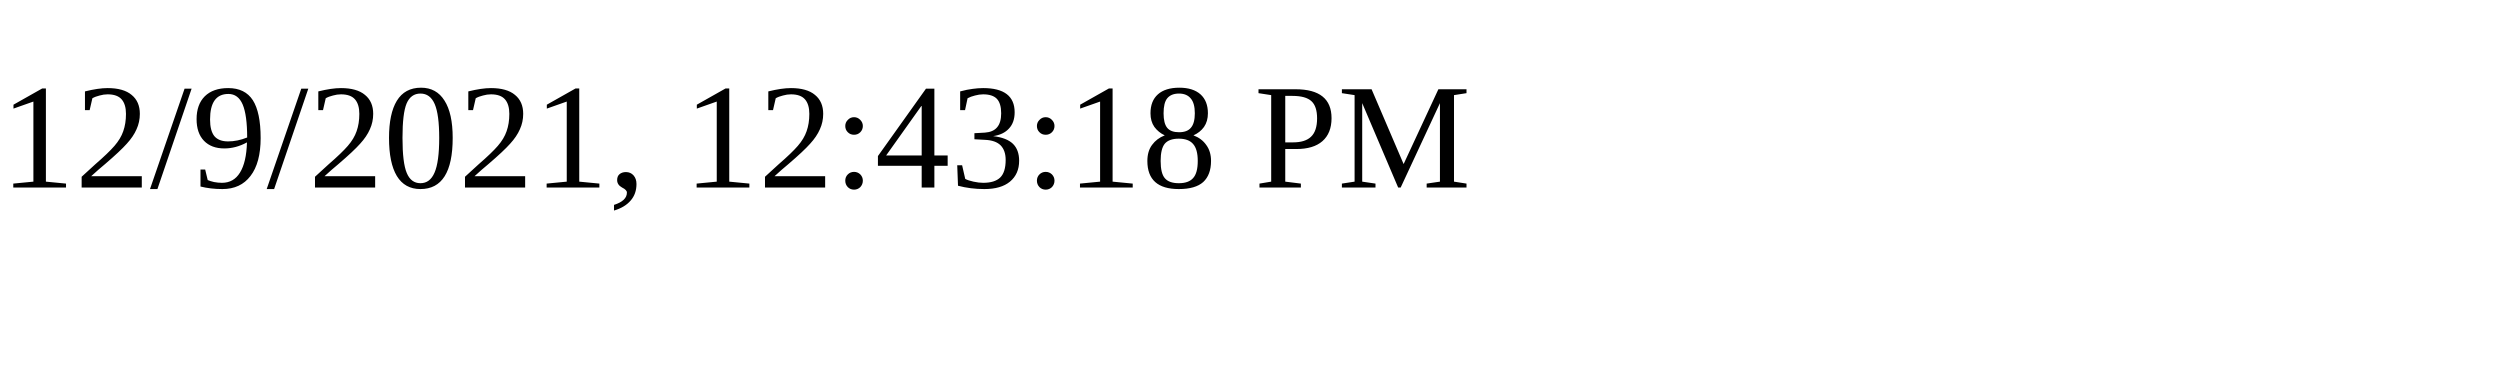
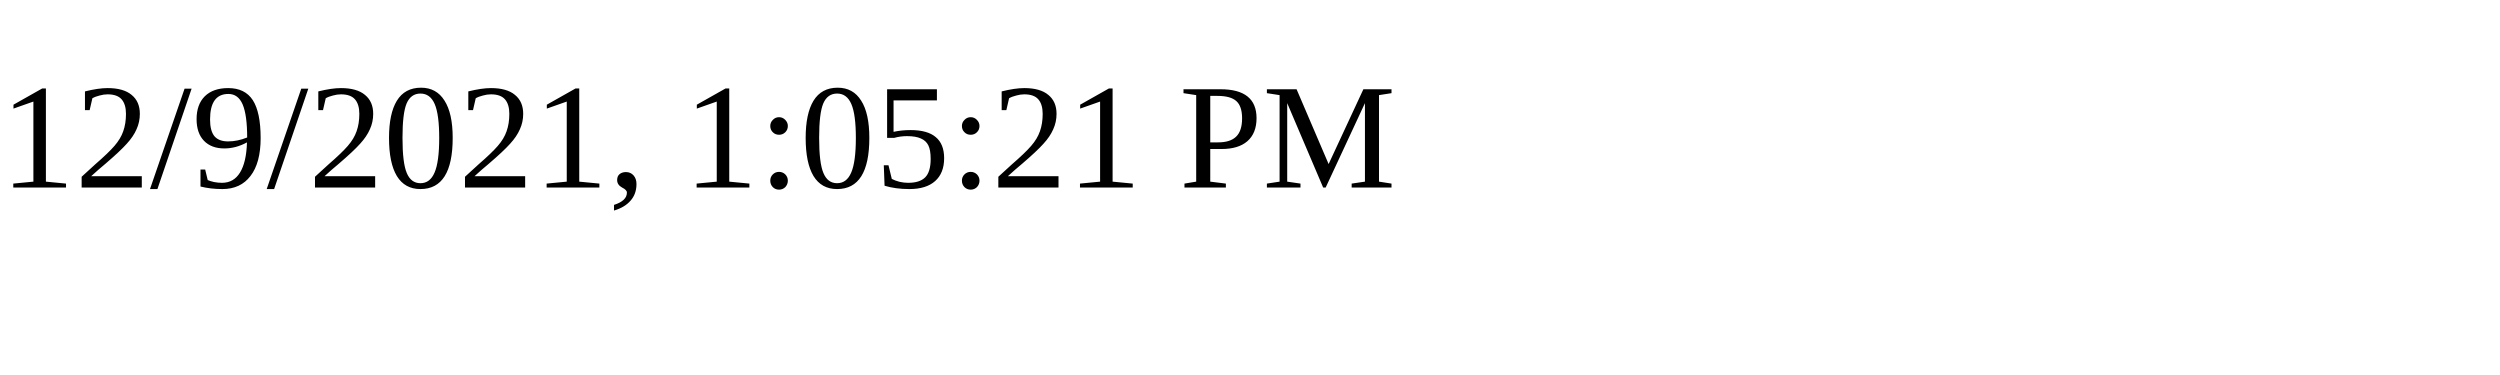
<svg xmlns="http://www.w3.org/2000/svg" height="30" width="200">
-   <text x="0" y="15">12/9/2021, 12:43:18 PM</text>
+   <text x="0" y="15">12/9/2021, 1:05:21 PM</text>
</svg>
